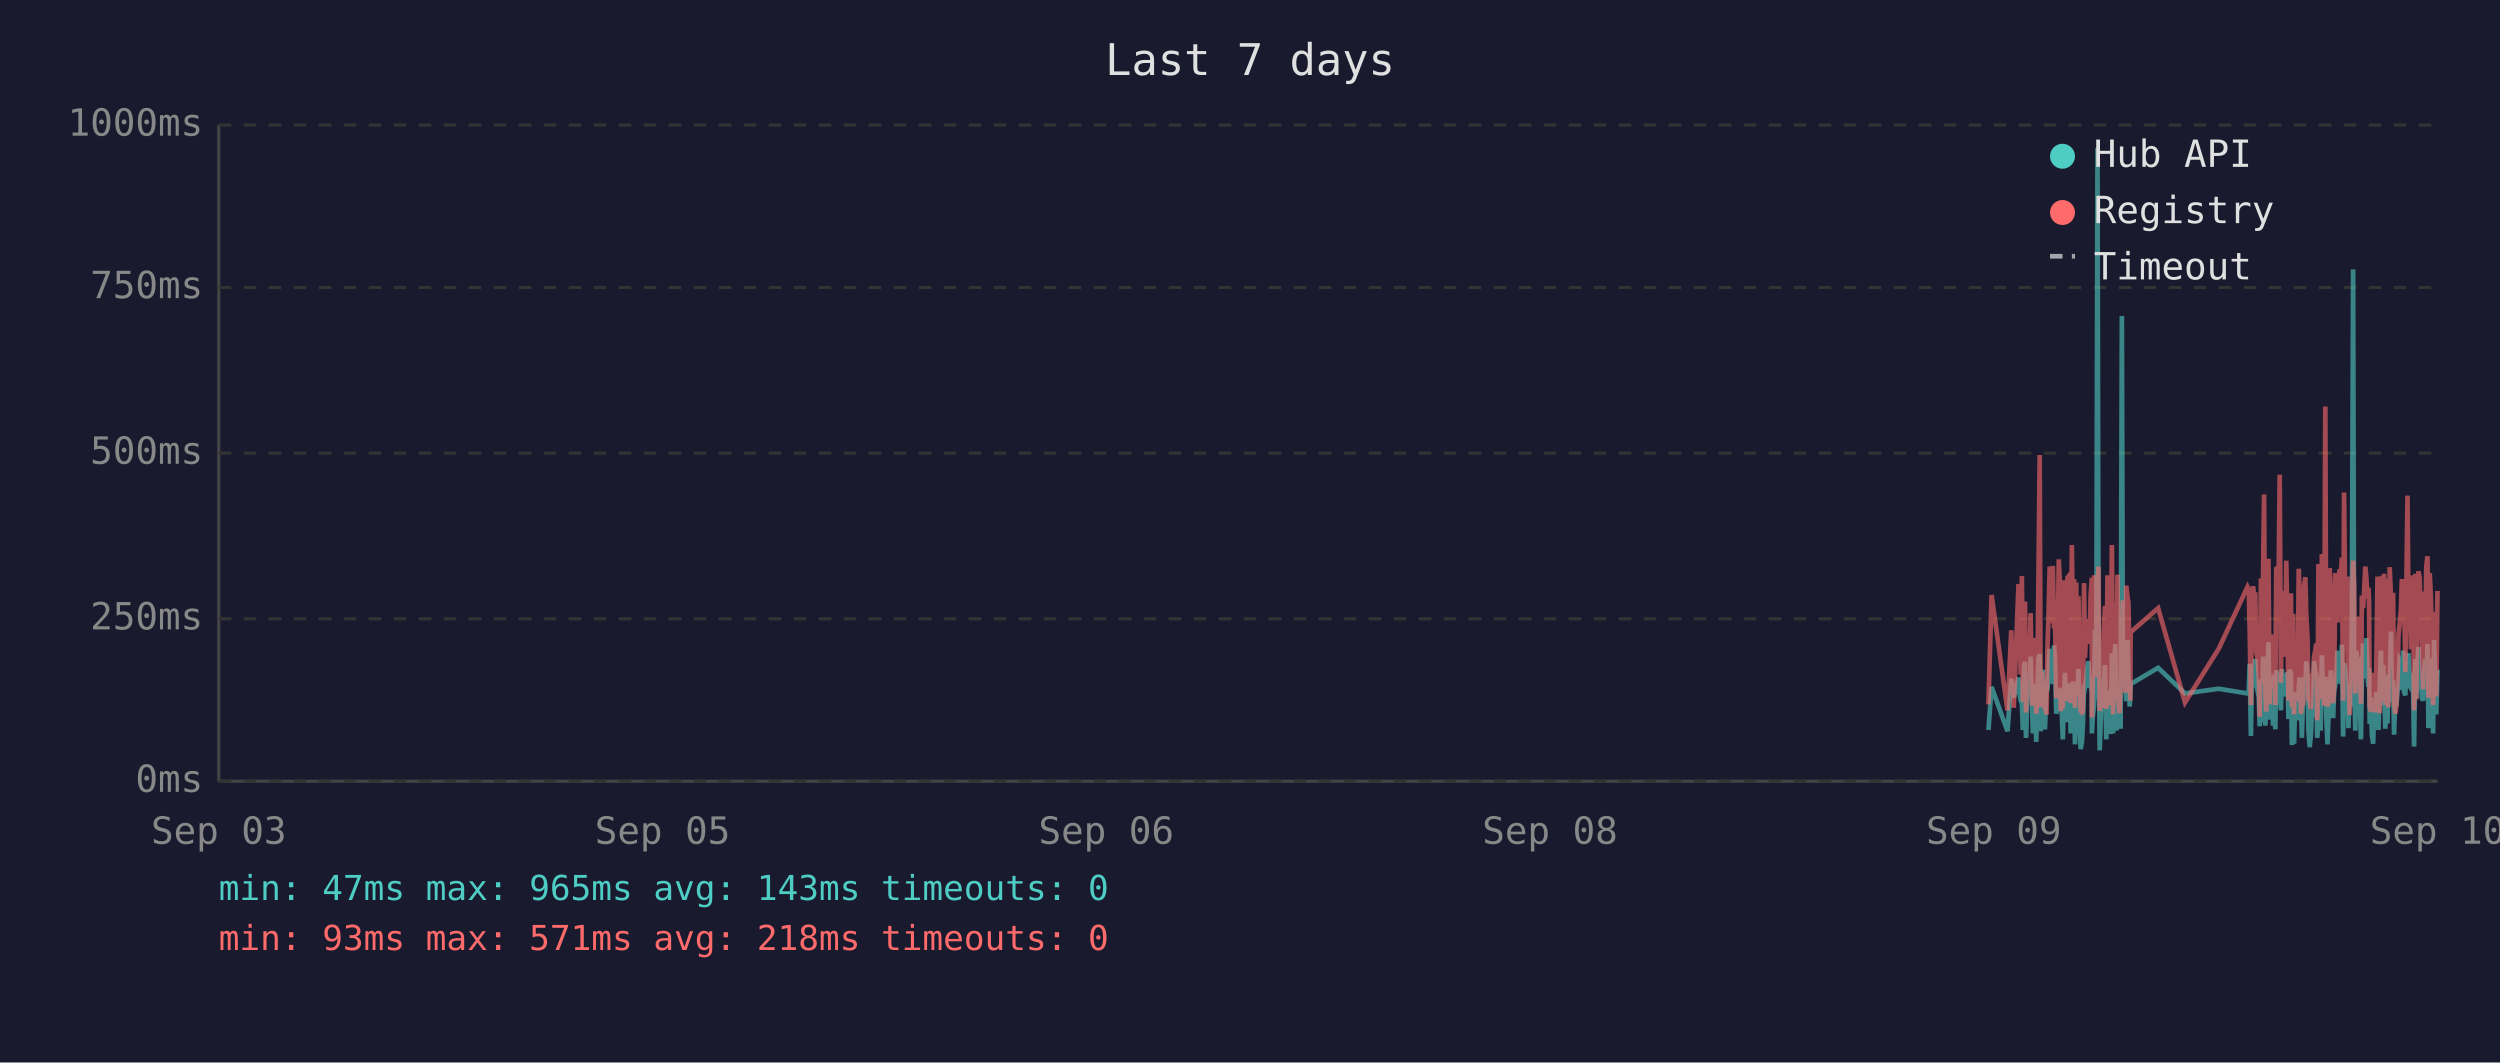
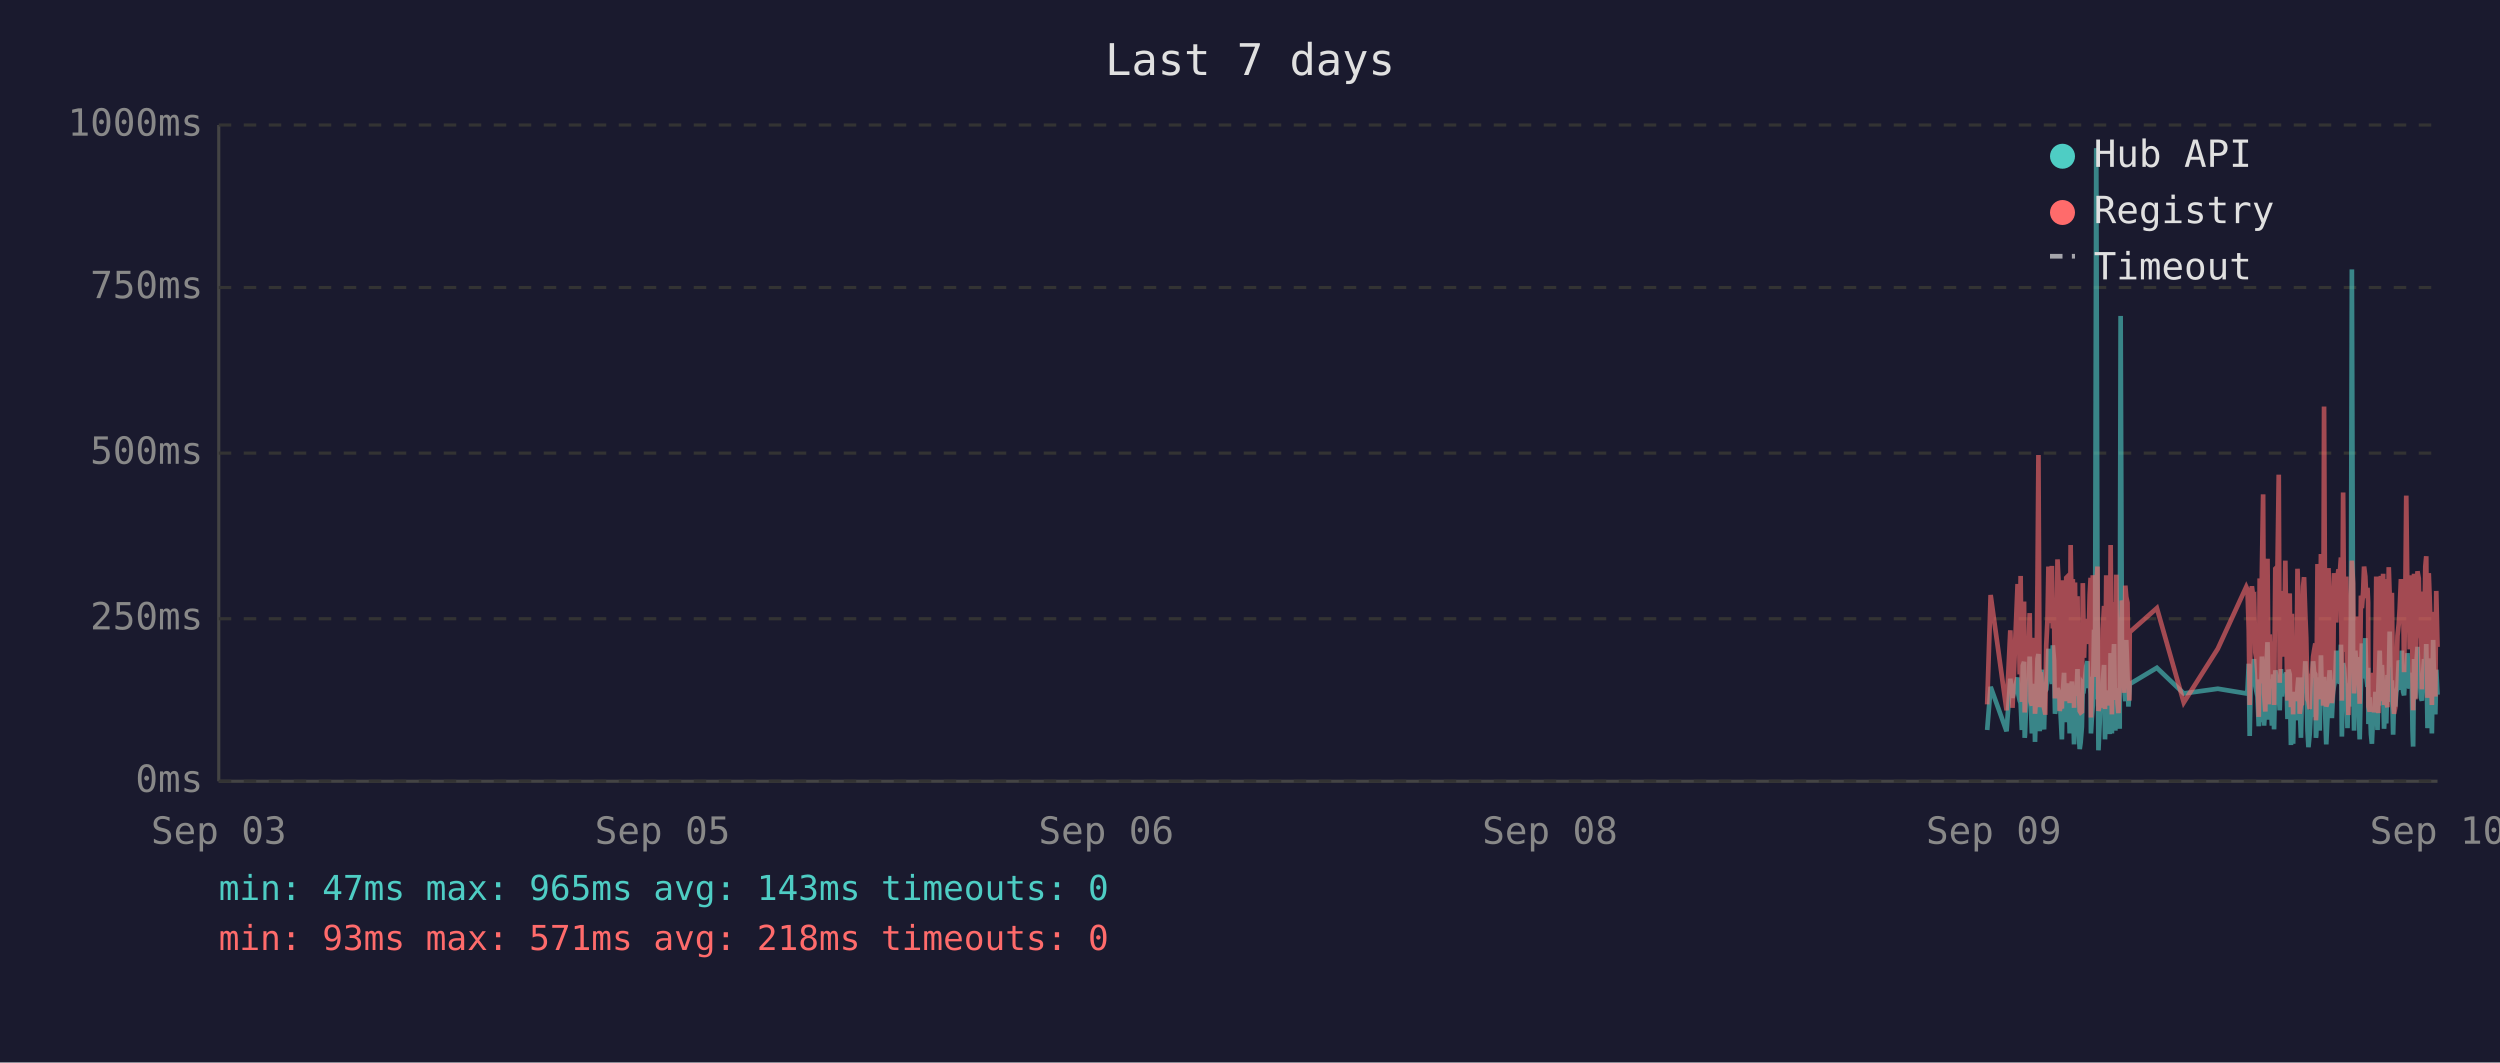
<svg xmlns="http://www.w3.org/2000/svg" viewBox="0 0 800 340" font-family="monospace" font-size="12">
  <rect width="800" height="340" fill="#1a1a2e" />
  <text x="400" y="24" fill="#e0e0e0" font-size="14" text-anchor="middle">Last 7 days</text>
  <line x1="70" y1="40" x2="70" y2="250" stroke="#444" stroke-width="1" />
  <line x1="70" y1="250" x2="780" y2="250" stroke="#444" stroke-width="1" />
  <line x1="70" y1="250" x2="780" y2="250" stroke="#333" stroke-width="1" stroke-dasharray="4" />
  <text x="65" y="250" fill="#888" text-anchor="end" dominant-baseline="middle">0ms</text>
  <line x1="70" y1="198" x2="780" y2="198" stroke="#333" stroke-width="1" stroke-dasharray="4" />
  <text x="65" y="198" fill="#888" text-anchor="end" dominant-baseline="middle">250ms</text>
  <line x1="70" y1="145" x2="780" y2="145" stroke="#333" stroke-width="1" stroke-dasharray="4" />
  <text x="65" y="145" fill="#888" text-anchor="end" dominant-baseline="middle">500ms</text>
  <line x1="70" y1="92" x2="780" y2="92" stroke="#333" stroke-width="1" stroke-dasharray="4" />
  <text x="65" y="92" fill="#888" text-anchor="end" dominant-baseline="middle">750ms</text>
  <line x1="70" y1="40" x2="780" y2="40" stroke="#333" stroke-width="1" stroke-dasharray="4" />
  <text x="65" y="40" fill="#888" text-anchor="end" dominant-baseline="middle">1000ms</text>
  <text x="70" y="270" fill="#888" text-anchor="middle">Sep 03</text>
  <text x="212" y="270" fill="#888" text-anchor="middle">Sep 05</text>
  <text x="354" y="270" fill="#888" text-anchor="middle">Sep 06</text>
  <text x="496" y="270" fill="#888" text-anchor="middle">Sep 08</text>
  <text x="638" y="270" fill="#888" text-anchor="middle">Sep 09</text>
  <text x="780" y="270" fill="#888" text-anchor="middle">Sep 10</text>
-   <polyline points="636.3,233.6 637.3,219.8 642.4,234.0 643.6,217.2 644.4,223.3 645.9,216.8 646.3,222.3 646.6,224.2 647.0,225.0 647.3,233.6 647.7,213.0 648.0,211.8 648.3,236.1 648.4,235.1 648.7,223.8 649.1,221.2 649.5,222.3 649.8,210.1 650.2,223.3 650.5,234.7 650.9,220.6 651.2,218.9 651.6,237.4 651.9,223.1 652.3,210.9 652.7,209.3 653.0,234.0 653.4,217.0 653.7,214.3 654.1,230.9 654.4,233.4 654.8,220.6 654.9,221.2 655.2,220.6 655.5,215.8 655.9,207.6 656.2,216.6 656.6,213.9 656.9,218.9 657.3,206.5 657.6,211.4 658.0,228.4 658.4,226.1 658.8,220.2 659.1,221.2 659.4,221.9 659.8,228.8 660.1,236.6 660.5,221.9 660.8,215.3 661.2,231.1 661.6,221.9 661.9,221.2 662.3,218.7 662.6,234.7 663.0,221.2 663.3,218.1 663.7,223.1 664.0,238.2 664.4,220.8 664.7,224.8 665.1,214.1 665.5,232.6 665.8,239.7 666.2,237.6 666.5,232.6 666.9,219.1 667.2,219.8 667.6,217.2 668.0,213.2 668.3,211.6 668.7,220.2 669.0,216.6 669.4,222.5 669.4,234.7 669.7,229.4 670.1,225.6 670.4,201.5 670.8,223.8 671.2,47.4 671.5,196.0 671.9,240.1 672.2,231.1 672.6,221.0 672.9,225.0 673.3,217.9 673.6,212.8 674.0,236.6 674.4,222.7 674.7,222.9 675.1,221.0 675.4,234.9 675.8,209.0 676.2,234.7 676.5,213.5 676.9,206.1 677.3,233.8 677.6,220.2 677.9,230.7 678.3,223.8 678.6,233.2 679.0,101.1 679.3,207.2 679.7,217.9 680.1,218.9 680.4,224.4 680.8,204.8 681.1,216.6 681.5,226.1 681.7,221.2 681.8,218.9 690.6,213.7 699.2,221.9 710.0,220.4 719.2,221.9 719.6,221.0 719.9,212.4 720.3,235.5 720.6,214.1 721.0,215.3 721.3,214.3 721.7,210.9 722.0,219.5 722.4,221.0 722.8,222.9 723.1,232.4 723.5,217.4 723.8,231.1 724.2,210.1 724.5,216.0 724.9,232.2 725.2,226.1 725.6,216.2 725.9,205.5 726.3,230.3 726.7,217.4 727.0,224.4 727.4,232.2 727.7,215.8 728.1,233.4 728.4,214.5 729.2,219.3 729.5,221.9 729.9,227.3 730.2,214.1 730.6,222.9 730.9,215.6 731.3,218.3 731.6,220.0 732.0,215.1 732.3,230.1 732.7,214.3 733.1,215.8 733.4,238.4 733.8,223.8 734.1,238.0 734.5,222.1 734.8,222.1 735.2,230.5 735.6,220.2 735.9,216.8 736.3,225.6 736.6,236.1 737.0,221.9 737.3,216.8 737.7,220.6 738.0,211.6 738.4,216.6 738.7,233.8 739.1,239.1 739.5,234.9 739.8,227.3 740.2,229.4 740.5,211.6 740.9,215.1 741.2,215.8 741.5,236.1 741.6,235.3 741.9,221.7 742.3,216.8 742.6,233.8 743.0,209.7 743.4,223.8 743.7,222.7 744.1,216.6 744.4,229.4 744.8,238.2 745.1,229.6 745.5,220.4 745.9,214.5 746.2,220.4 746.6,229.8 746.9,221.2 747.3,219.3 747.6,217.4 748.0,208.2 748.3,218.5 748.7,208.2 749.1,218.9 749.4,206.3 749.8,235.7 750.1,212.2 750.5,213.9 750.8,219.8 751.2,218.7 751.5,233.0 751.9,219.3 752.3,226.1 752.6,197.1 753.0,86.2 753.3,216.0 753.7,233.8 754.0,208.2 754.4,213.0 754.7,210.3 755.1,223.3 755.5,236.6 755.8,217.9 756.2,205.9 756.5,216.4 756.9,216.4 757.2,204.2 757.6,216.4 757.9,219.8 758.1,213.7 758.3,231.7 758.7,223.1 759.0,234.9 759.4,238.0 759.7,228.2 760.1,231.5 760.4,222.1 760.8,222.1 761.1,233.6 761.5,219.5 761.9,208.2 762.2,225.8 762.6,212.8 762.9,221.0 763.3,233.2 763.6,224.4 764.0,231.5 764.3,216.0 764.7,218.9 765.1,202.1 765.4,224.6 765.8,217.7 766.1,235.1 766.5,222.9 766.8,226.1 767.2,221.4 767.5,219.8 767.9,211.4 768.3,212.2 768.6,220.8 769.0,208.2 769.3,221.4 769.7,222.5 770.0,214.9 770.4,220.2 770.7,209.0 771.1,219.5 771.5,220.2 771.8,215.3 772.2,218.7 772.4,233.4 772.5,238.9 772.9,210.9 773.2,223.5 773.6,213.2 773.9,207.0 774.3,219.5 774.7,216.4 775.0,223.3 775.4,224.2 775.7,215.3 776.1,210.9 776.4,221.0 776.8,206.1 777.1,233.0 777.5,220.4 777.9,210.7 778.2,220.2 778.6,234.7 778.9,204.8 779.3,219.1 779.6,228.6 780.0,214.3" fill="none" stroke="#4ecdc4" stroke-width="1.5" opacity="0.6" />
-   <polyline points="636.3,225.4 637.3,190.4 642.4,227.3 643.6,201.7 644.4,226.5 645.9,187.6 646.3,187.6 646.6,215.8 647.0,184.3 647.3,224.6 647.7,206.3 648.0,192.5 648.3,228.0 648.4,225.8 648.7,209.0 649.1,204.0 649.5,209.0 649.8,196.2 650.2,224.4 650.5,225.8 650.9,206.1 651.2,204.2 651.6,228.4 651.9,222.3 652.3,186.0 652.7,145.6 653.0,226.3 653.4,215.1 653.7,226.3 654.1,224.2 654.4,226.5 654.8,228.0 654.9,228.0 655.2,206.5 655.5,198.1 655.9,181.3 656.2,193.1 656.6,199.4 656.9,181.1 657.3,201.1 657.6,196.7 658.0,223.5 658.4,214.9 658.8,179.0 659.1,185.3 659.4,227.5 659.8,225.8 660.1,226.7 660.5,185.7 660.8,209.5 661.2,224.4 661.6,184.9 661.9,184.5 662.3,206.3 662.6,225.0 663.0,174.4 663.3,200.7 663.7,185.3 664.0,226.5 664.4,186.4 664.7,222.7 665.1,190.8 665.5,216.6 665.8,227.5 666.2,228.0 666.5,227.7 666.9,186.6 667.2,210.5 667.6,200.2 668.0,200.4 668.3,198.1 668.7,206.1 669.0,190.4 669.4,184.9 669.4,229.6 669.7,217.7 670.1,184.1 670.4,188.3 670.8,216.6 671.2,187.8 671.5,181.3 671.9,227.5 672.2,225.6 672.6,207.4 672.9,226.5 673.3,201.3 673.6,193.9 674.0,226.9 674.4,184.1 674.7,209.0 675.1,185.5 675.4,225.8 675.8,174.4 676.2,228.6 676.5,192.7 676.9,197.5 677.3,224.0 677.6,183.9 677.9,225.0 678.3,228.2 678.6,216.0 679.0,209.9 679.3,192.2 679.7,193.3 680.1,221.7 680.4,187.4 680.8,191.0 681.1,192.9 681.5,217.2 681.7,224.2 681.8,202.3 690.6,194.6 699.2,224.8 710.0,207.6 719.2,187.8 719.6,188.7 719.9,201.7 720.3,225.6 720.6,191.0 721.0,187.6 721.3,190.8 721.7,190.6 722.0,208.8 722.4,210.5 722.8,216.0 723.1,229.4 723.5,185.1 723.8,218.7 724.2,182.8 724.5,158.2 724.9,221.7 725.2,227.7 725.6,191.8 725.9,178.8 726.3,225.4 726.7,203.0 727.0,219.5 727.4,219.3 727.7,205.3 728.1,225.6 728.4,182.0 729.2,181.3 729.5,151.9 729.9,218.5 730.2,189.1 730.6,208.0 730.9,207.4 731.3,210.1 731.6,179.4 732.0,202.1 732.3,224.2 732.7,194.3 733.1,189.9 733.4,226.3 733.8,196.4 734.1,228.6 734.5,206.5 734.8,217.4 735.2,224.4 735.6,182.0 735.9,191.4 736.3,228.4 736.6,225.4 737.0,225.2 737.3,187.6 737.7,184.7 738.0,196.7 738.4,204.0 738.7,223.8 739.1,224.4 739.5,226.9 739.8,215.6 740.2,216.8 740.5,210.1 740.9,208.2 741.2,205.9 741.5,230.5 741.6,228.4 741.9,180.5 742.3,186.4 742.6,223.8 743.0,177.3 743.4,184.7 743.7,225.8 744.1,130.1 744.4,217.2 744.8,226.1 745.1,224.8 745.5,181.8 745.9,190.8 746.2,201.7 746.6,225.0 746.9,221.0 747.3,183.4 747.6,192.7 748.0,199.2 748.3,184.9 748.7,182.2 749.1,183.9 749.4,178.4 749.8,224.2 750.1,157.6 750.5,197.7 750.8,208.6 751.2,184.5 751.5,214.1 751.9,228.8 752.3,206.5 752.6,194.6 753.0,179.4 753.3,186.6 753.7,221.9 754.0,214.1 754.4,203.6 754.7,197.3 755.1,208.8 755.5,225.2 755.8,190.6 756.2,194.6 756.5,189.5 756.9,181.3 757.2,184.5 757.6,191.4 757.9,188.1 758.1,192.7 758.3,226.1 758.7,227.7 759.0,225.0 759.4,223.5 759.7,215.3 760.1,228.0 760.4,215.1 760.8,184.5 761.1,215.3 761.5,228.2 761.9,197.3 762.2,184.3 762.6,224.4 762.9,183.6 763.3,225.6 763.6,185.3 764.0,224.8 764.3,226.3 764.7,181.5 765.1,190.8 765.4,213.5 765.8,189.7 766.1,225.0 766.5,228.4 766.8,226.3 767.2,217.7 767.5,203.4 767.9,199.6 768.3,194.8 768.6,185.3 769.0,199.4 769.3,188.9 769.7,215.1 770.0,190.6 770.4,158.6 770.7,192.7 771.1,187.8 771.5,207.8 771.8,195.0 772.2,184.1 772.4,216.0 772.5,227.3 772.9,183.6 773.2,223.8 773.6,194.3 773.9,182.8 774.3,185.1 774.7,202.3 775.0,204.4 775.4,220.6 775.7,189.3 776.1,207.8 776.4,181.3 776.8,178.0 777.1,223.3 777.5,183.4 777.9,191.6 778.2,204.0 778.6,225.6 778.9,195.8 779.3,210.1 779.6,222.9 780.0,189.1" fill="none" stroke="#ff6b6b" stroke-width="1.5" opacity="0.6" />
+   <polyline points="635.9,233.6 637.0,219.8 642.1,234.0 643.3,217.2 644.0,223.3 645.6,216.8 645.9,222.3 646.3,224.2 646.6,225.0 647.0,233.6 647.3,213.0 647.7,211.8 647.9,236.1 648.0,235.1 648.4,223.8 648.7,221.2 649.1,222.3 649.5,210.1 649.8,223.3 650.2,234.7 650.5,220.6 650.9,218.9 651.2,237.4 651.6,223.1 652.0,210.9 652.3,209.3 652.7,234.0 653.0,217.0 653.4,214.3 653.7,230.9 654.1,233.4 654.4,220.6 654.5,221.2 654.8,220.6 655.2,215.8 655.5,207.6 655.9,216.6 656.2,213.9 656.6,218.9 656.9,206.5 657.3,211.4 657.6,228.4 658.0,226.1 658.4,220.2 658.7,221.2 659.1,221.9 659.4,228.8 659.8,236.6 660.1,221.9 660.5,215.3 660.8,231.1 661.2,221.9 661.6,221.2 661.9,218.7 662.3,234.7 662.6,221.2 663.0,218.1 663.3,223.1 663.7,238.2 664.0,220.8 664.4,224.8 664.8,214.1 665.1,232.6 665.5,239.7 665.8,237.6 666.2,232.6 666.5,219.1 666.9,219.8 667.2,217.2 667.6,213.2 668.0,211.6 668.3,220.2 668.7,216.6 669.0,222.5 669.1,234.7 669.4,229.4 669.7,225.6 670.1,201.5 670.4,223.8 670.8,47.4 671.2,196.0 671.5,240.1 671.9,231.1 672.2,221.0 672.6,225.0 672.9,217.9 673.3,212.8 673.6,236.6 674.0,222.7 674.4,222.9 674.7,221.0 675.1,234.9 675.4,209.0 675.8,234.7 676.2,213.5 676.5,206.1 676.9,233.8 677.2,220.2 677.6,230.7 677.9,223.8 678.3,233.2 678.6,101.1 679.0,207.2 679.3,217.9 679.7,218.9 680.1,224.4 680.4,204.8 680.8,216.6 681.1,226.1 681.4,221.2 681.5,218.9 690.2,213.7 698.8,221.9 709.7,220.4 718.8,221.9 719.2,221.0 719.6,212.4 719.9,235.5 720.3,214.1 720.6,215.3 721.0,214.3 721.3,210.9 721.7,219.5 722.0,221.0 722.4,222.9 722.8,232.4 723.1,217.4 723.5,231.1 723.8,210.1 724.2,216.0 724.5,232.2 724.9,226.1 725.2,216.2 725.6,205.5 726.0,230.3 726.3,217.4 726.7,224.4 727.0,232.2 727.4,215.8 727.7,233.4 728.1,214.5 728.8,219.3 729.2,221.9 729.5,227.3 729.9,214.1 730.2,222.9 730.6,215.6 730.9,218.3 731.3,220.0 731.6,215.1 732.0,230.1 732.3,214.3 732.7,215.8 733.1,238.4 733.4,223.8 733.8,238.0 734.1,222.1 734.5,222.1 734.8,230.5 735.2,220.2 735.5,216.8 735.9,225.6 736.3,236.1 736.6,221.9 737.0,216.8 737.3,220.6 737.7,211.6 738.0,216.6 738.4,233.8 738.7,239.1 739.1,234.9 739.5,227.3 739.8,229.4 740.2,211.6 740.5,215.1 740.9,215.8 741.1,236.1 741.2,235.3 741.6,221.7 742.0,216.8 742.3,233.8 742.7,209.7 743.0,223.8 743.4,222.7 743.7,216.6 744.1,229.4 744.4,238.2 744.8,229.6 745.1,220.4 745.5,214.5 745.9,220.4 746.2,229.8 746.6,221.2 746.9,219.3 747.3,217.4 747.6,208.2 748.0,218.5 748.3,208.2 748.7,218.9 749.1,206.3 749.4,235.7 749.8,212.2 750.1,213.9 750.5,219.8 750.8,218.7 751.2,233.0 751.5,219.3 751.9,226.1 752.3,197.1 752.6,86.2 753.0,216.0 753.3,233.8 753.7,208.2 754.0,213.0 754.4,210.3 754.7,223.3 755.1,236.6 755.5,217.9 755.8,205.9 756.2,216.4 756.5,216.4 756.9,204.2 757.2,216.4 757.6,219.8 757.8,213.7 757.9,231.7 758.3,223.1 758.7,234.9 759.0,238.0 759.4,228.2 759.7,231.5 760.1,222.1 760.4,222.1 760.8,233.6 761.1,219.5 761.5,208.2 761.9,225.8 762.2,212.8 762.6,221.0 762.9,233.2 763.3,224.4 763.6,231.5 764.0,216.0 764.4,218.9 764.7,202.1 765.1,224.6 765.4,217.7 765.8,235.1 766.1,222.9 766.5,226.1 766.8,221.4 767.2,219.8 767.6,211.4 767.9,212.2 768.3,220.8 768.6,208.2 769.0,221.4 769.3,222.5 769.7,214.9 770.0,220.2 770.4,209.0 770.8,219.5 771.1,220.2 771.5,215.3 771.8,218.7 772.0,233.4 772.2,238.9 772.5,210.9 772.9,223.5 773.2,213.2 773.6,207.0 774.0,219.5 774.3,216.4 774.7,223.3 775.0,224.2 775.4,215.3 775.7,210.9 776.1,221.0 776.4,206.1 776.8,233.0 777.2,220.4 777.5,210.7 777.9,220.2 778.2,234.7 778.6,204.8 778.9,219.1 779.3,228.6 779.6,214.3 780.0,222.3" fill="none" stroke="#4ecdc4" stroke-width="1.5" opacity="0.6" />
+   <polyline points="635.9,225.4 637.0,190.4 642.1,227.3 643.3,201.7 644.0,226.5 645.6,187.6 645.9,187.6 646.3,215.8 646.6,184.3 647.0,224.6 647.3,206.3 647.7,192.5 647.9,228.0 648.0,225.8 648.4,209.0 648.7,204.0 649.1,209.0 649.5,196.2 649.8,224.4 650.2,225.8 650.5,206.1 650.9,204.2 651.2,228.4 651.6,222.3 652.0,186.0 652.3,145.6 652.7,226.3 653.0,215.1 653.4,226.3 653.7,224.2 654.1,226.5 654.4,228.0 654.5,228.0 654.8,206.5 655.2,198.1 655.5,181.3 655.9,193.1 656.2,199.4 656.6,181.1 656.9,201.1 657.3,196.7 657.6,223.5 658.0,214.9 658.4,179.0 658.7,185.3 659.1,227.5 659.4,225.8 659.8,226.7 660.1,185.7 660.5,209.5 660.8,224.4 661.2,184.9 661.6,184.5 661.9,206.3 662.3,225.0 662.6,174.4 663.0,200.7 663.3,185.3 663.7,226.5 664.0,186.4 664.4,222.7 664.8,190.8 665.1,216.6 665.5,227.5 665.8,228.0 666.2,227.7 666.5,186.6 666.9,210.5 667.2,200.2 667.6,200.4 668.0,198.1 668.3,206.1 668.7,190.4 669.0,184.9 669.1,229.6 669.4,217.7 669.7,184.1 670.1,188.3 670.4,216.6 670.8,187.8 671.2,181.3 671.5,227.5 671.9,225.6 672.2,207.4 672.6,226.5 672.9,201.3 673.3,193.9 673.6,226.9 674.0,184.1 674.4,209.0 674.7,185.5 675.1,225.8 675.4,174.4 675.8,228.6 676.2,192.7 676.5,197.5 676.9,224.0 677.2,183.9 677.6,225.0 677.9,228.2 678.3,216.0 678.6,209.9 679.0,192.2 679.3,193.3 679.7,221.7 680.1,187.4 680.4,191.0 680.8,192.9 681.1,217.2 681.4,224.2 681.5,202.3 690.2,194.6 698.8,224.8 709.7,207.6 718.8,187.8 719.2,188.7 719.6,201.7 719.9,225.6 720.3,191.0 720.6,187.6 721.0,190.8 721.3,190.6 721.7,208.8 722.0,210.5 722.4,216.0 722.8,229.4 723.1,185.1 723.5,218.7 723.8,182.8 724.2,158.2 724.5,221.7 724.9,227.7 725.2,191.8 725.6,178.8 726.0,225.4 726.3,203.0 726.7,219.5 727.0,219.3 727.4,205.3 727.7,225.6 728.1,182.0 728.8,181.3 729.2,151.9 729.5,218.5 729.9,189.1 730.2,208.0 730.6,207.4 730.9,210.1 731.3,179.4 731.6,202.1 732.0,224.2 732.3,194.3 732.7,189.9 733.1,226.3 733.4,196.4 733.8,228.6 734.1,206.5 734.5,217.4 734.8,224.4 735.2,182.0 735.5,191.4 735.9,228.4 736.3,225.4 736.6,225.2 737.0,187.6 737.3,184.7 737.7,196.7 738.0,204.0 738.4,223.8 738.7,224.4 739.1,226.9 739.5,215.6 739.8,216.8 740.2,210.1 740.5,208.2 740.9,205.9 741.1,230.5 741.2,228.4 741.6,180.5 742.0,186.4 742.3,223.8 742.7,177.3 743.0,184.7 743.4,225.8 743.7,130.1 744.1,217.2 744.4,226.1 744.8,224.8 745.1,181.8 745.5,190.8 745.9,201.7 746.2,225.0 746.6,221.0 746.9,183.4 747.3,192.7 747.6,199.2 748.0,184.9 748.3,182.2 748.7,183.9 749.1,178.4 749.4,224.2 749.8,157.6 750.1,197.7 750.5,208.6 750.8,184.5 751.2,214.1 751.5,228.8 751.9,206.5 752.3,194.6 752.6,179.4 753.0,186.6 753.3,221.9 753.7,214.1 754.0,203.6 754.4,197.3 754.7,208.8 755.1,225.2 755.5,190.6 755.8,194.6 756.2,189.5 756.5,181.3 756.9,184.5 757.2,191.4 757.6,188.1 757.8,192.7 757.9,226.1 758.3,227.7 758.7,225.0 759.0,223.5 759.4,215.3 759.7,228.0 760.1,215.1 760.4,184.5 760.8,215.3 761.1,228.2 761.5,197.3 761.9,184.3 762.2,224.4 762.6,183.6 762.9,225.6 763.3,185.3 763.6,224.8 764.0,226.3 764.4,181.5 764.7,190.8 765.1,213.5 765.4,189.7 765.8,225.0 766.1,228.4 766.5,226.3 766.8,217.7 767.2,203.4 767.6,199.6 767.9,194.8 768.3,185.3 768.6,199.4 769.0,188.9 769.3,215.1 769.7,190.6 770.0,158.6 770.4,192.7 770.8,187.8 771.1,207.8 771.5,195.0 771.8,184.1 772.0,216.0 772.2,227.3 772.5,183.6 772.9,223.8 773.2,194.3 773.6,182.8 774.0,185.1 774.3,202.3 774.7,204.4 775.0,220.6 775.4,189.3 775.7,207.8 776.1,181.3 776.4,178.0 776.8,223.3 777.2,183.4 777.5,191.6 777.9,204.0 778.2,225.6 778.6,195.8 778.9,210.1 779.3,222.9 779.6,189.1 780.0,207.0" fill="none" stroke="#ff6b6b" stroke-width="1.5" opacity="0.6" />
  <circle cx="660" cy="50" r="4" fill="#4ecdc4" />
  <text x="670" y="50" fill="#e0e0e0" dominant-baseline="middle">Hub API</text>
  <circle cx="660" cy="68" r="4" fill="#ff6b6b" />
  <text x="670" y="68" fill="#e0e0e0" dominant-baseline="middle">Registry</text>
  <line x1="656" y1="82" x2="664" y2="82" stroke="#e0e0e0" stroke-width="1.5" stroke-dasharray="4,3" opacity="0.7" />
  <text x="670" y="86" fill="#e0e0e0" dominant-baseline="middle">Timeout</text>
  <text x="70" y="288" fill="#4ecdc4" font-size="11">min: 47ms  max: 965ms  avg: 143ms  timeouts: 0</text>
  <text x="70" y="304" fill="#ff6b6b" font-size="11">min: 93ms  max: 571ms  avg: 218ms  timeouts: 0</text>
</svg>
